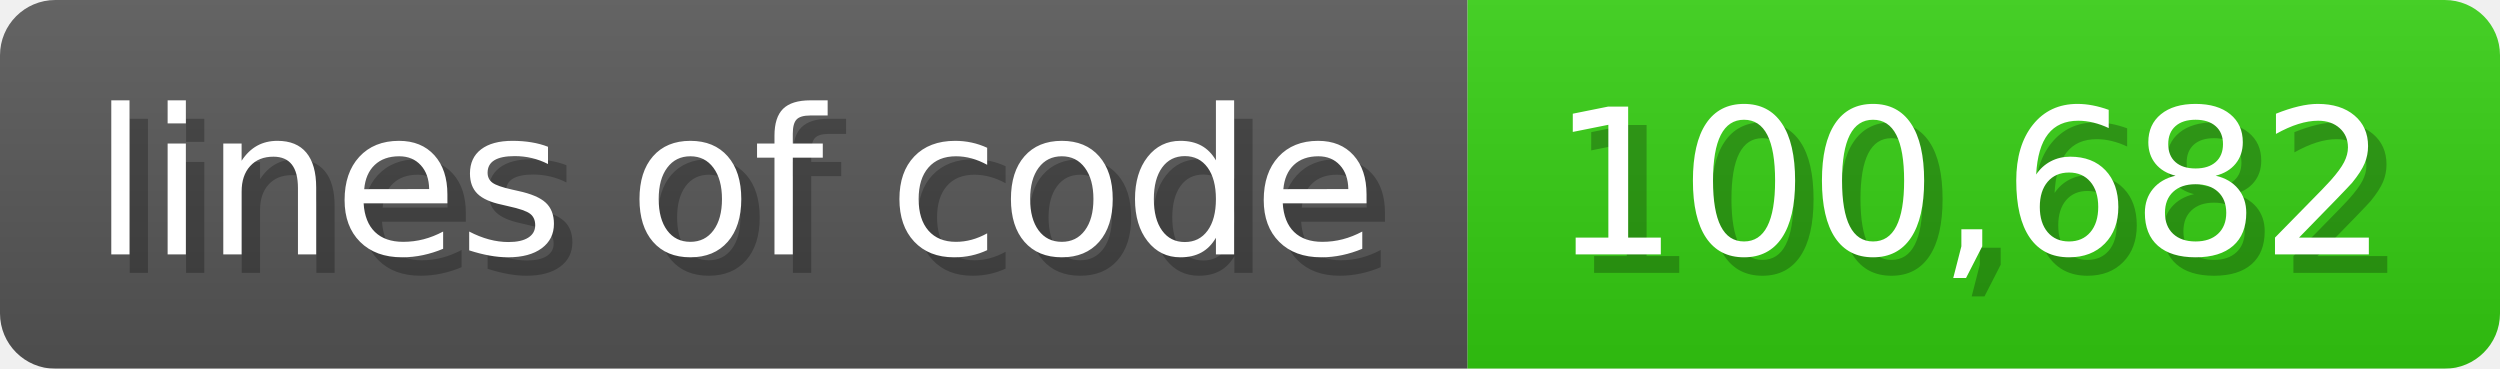
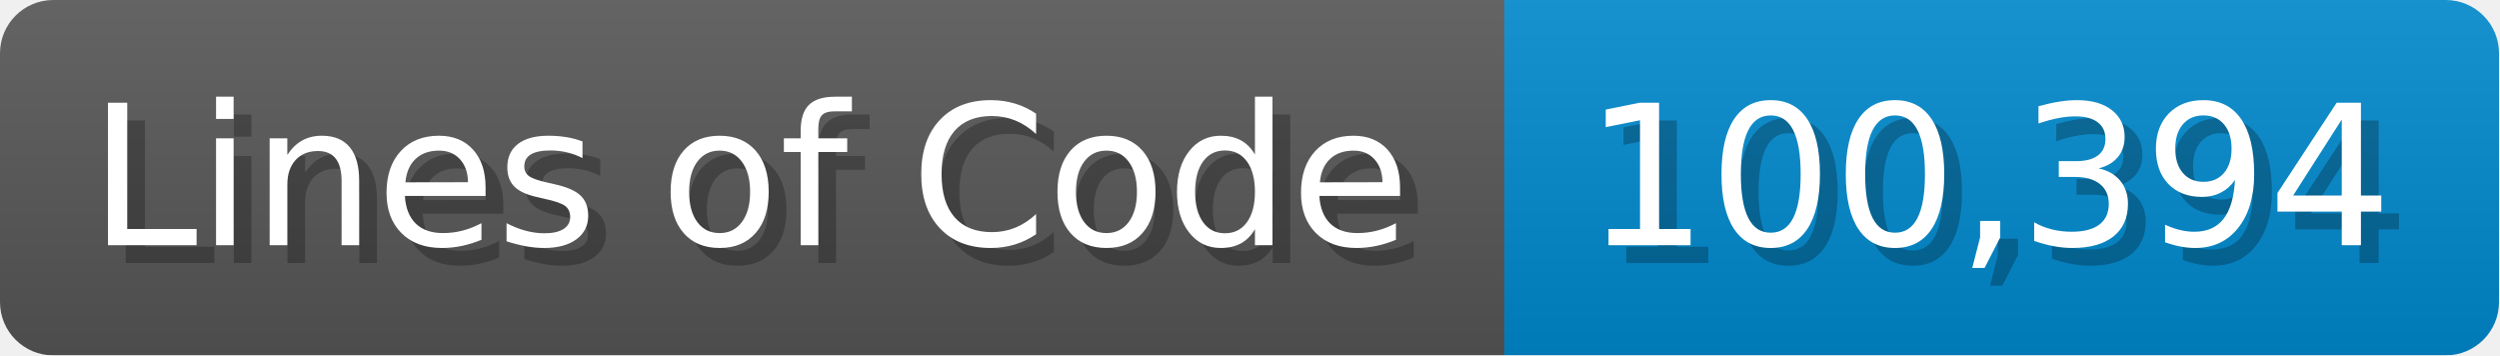
- <svg xmlns="http://www.w3.org/2000/svg" width="135.6" height="20" viewBox="0 0 1356 200">
+ <svg xmlns="http://www.w3.org/2000/svg" width="140.7" height="20" viewBox="0 0 1407 200">
  <linearGradient id="a" x2="0" y2="100%">
    <stop offset="0" stop-opacity=".1" stop-color="#EEE" />
    <stop offset="1" stop-opacity=".1" />
  </linearGradient>
  <mask id="m">
-     <rect width="1356" height="200" rx="30" fill="#FFF" />
+     <rect width="1407" height="200" rx="30" fill="#FFF" />
  </mask>
  <g mask="url(#m)">
-     <rect width="796" height="200" fill="#555" />
-     <rect width="560" height="200" fill="#3C1" x="796" />
-     <rect width="1356" height="200" fill="url(#a)" />
+     <rect width="847" height="200" fill="#555" />
+     <rect width="560" height="200" fill="#08C" x="847" />
+     <rect width="1407" height="200" fill="url(#a)" />
  </g>
  <g fill="#fff" text-anchor="start" font-family="Verdana,DejaVu Sans,sans-serif" font-size="110">
-     <text x="60" y="148" textLength="696" fill="#000" opacity="0.25">lines of code</text>
-     <text x="50" y="138" textLength="696">lines of code</text>
-     <text x="851" y="148" textLength="460" fill="#000" opacity="0.25">100,682</text>
-     <text x="841" y="138" textLength="460">100,682</text>
+     <text x="60" y="148" textLength="747" fill="#000" opacity="0.25">Lines of Code</text>
+     <text x="50" y="138" textLength="747">Lines of Code</text>
+     <text x="902" y="148" textLength="460" fill="#000" opacity="0.25">100,394</text>
+     <text x="892" y="138" textLength="460">100,394</text>
  </g>
</svg>
